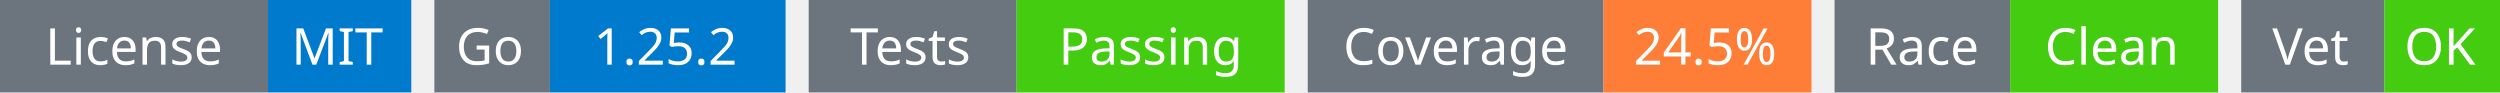
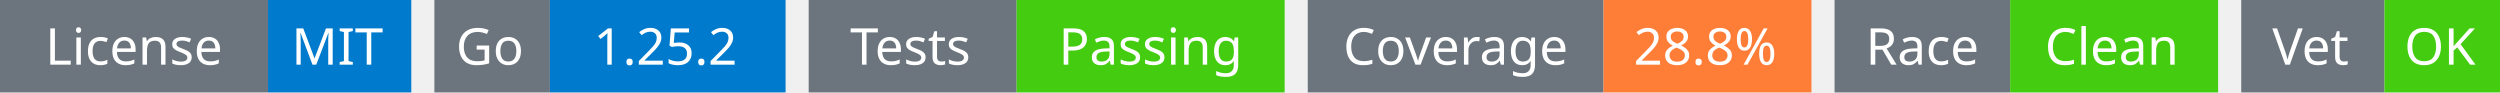
<svg xmlns="http://www.w3.org/2000/svg" width="541" height="20" viewBox="0 0 541 20">
  <g transform="translate(0, 0)">
    <rect x="0" y="0" width="58" height="20" fill="#6c757d" />
    <rect x="58" y="0" width="31" height="20" fill="#007acc" />
    <text x="29" y="14" text-anchor="middle" font-family="sans-serif" font-size="11" fill="white">License</text>
    <text x="73" y="14" text-anchor="middle" font-family="sans-serif" font-size="11" fill="white">MIT</text>
  </g>
  <g transform="translate(94, 0)">
    <rect x="0" y="0" width="25" height="20" fill="#6c757d" />
    <rect x="25" y="0" width="51" height="20" fill="#007acc" />
    <text x="12" y="14" text-anchor="middle" font-family="sans-serif" font-size="11" fill="white">Go</text>
    <text x="50" y="14" text-anchor="middle" font-family="sans-serif" font-size="11" fill="white">1.25.2</text>
  </g>
  <g transform="translate(175, 0)">
    <rect x="0" y="0" width="45" height="20" fill="#6c757d" />
    <rect x="45" y="0" width="58" height="20" fill="#4c1" />
    <text x="22" y="14" text-anchor="middle" font-family="sans-serif" font-size="11" fill="white">Tests</text>
    <text x="74" y="14" text-anchor="middle" font-family="sans-serif" font-size="11" fill="white">Passing</text>
  </g>
  <g transform="translate(283, 0)">
    <rect x="0" y="0" width="64" height="20" fill="#6c757d" />
    <rect x="64" y="0" width="45" height="20" fill="#fe7d37" />
    <text x="32" y="14" text-anchor="middle" font-family="sans-serif" font-size="11" fill="white">Coverage</text>
-     <text x="86" y="14" text-anchor="middle" font-family="sans-serif" font-size="11" fill="white">24.5%</text>
+     <text x="86" y="14" text-anchor="middle" font-family="sans-serif" font-size="11" fill="white">28.8%</text>
  </g>
  <g transform="translate(397, 0)">
    <rect x="0" y="0" width="38" height="20" fill="#6c757d" />
    <rect x="38" y="0" width="45" height="20" fill="#4c1" />
    <text x="19" y="14" text-anchor="middle" font-family="sans-serif" font-size="11" fill="white">Race</text>
    <text x="60" y="14" text-anchor="middle" font-family="sans-serif" font-size="11" fill="white">Clean</text>
  </g>
  <g transform="translate(485, 0)">
    <rect x="0" y="0" width="31" height="20" fill="#6c757d" />
    <rect x="31" y="0" width="25" height="20" fill="#4c1" />
    <text x="15" y="14" text-anchor="middle" font-family="sans-serif" font-size="11" fill="white">Vet</text>
    <text x="43" y="14" text-anchor="middle" font-family="sans-serif" font-size="11" fill="white">OK</text>
  </g>
</svg>
